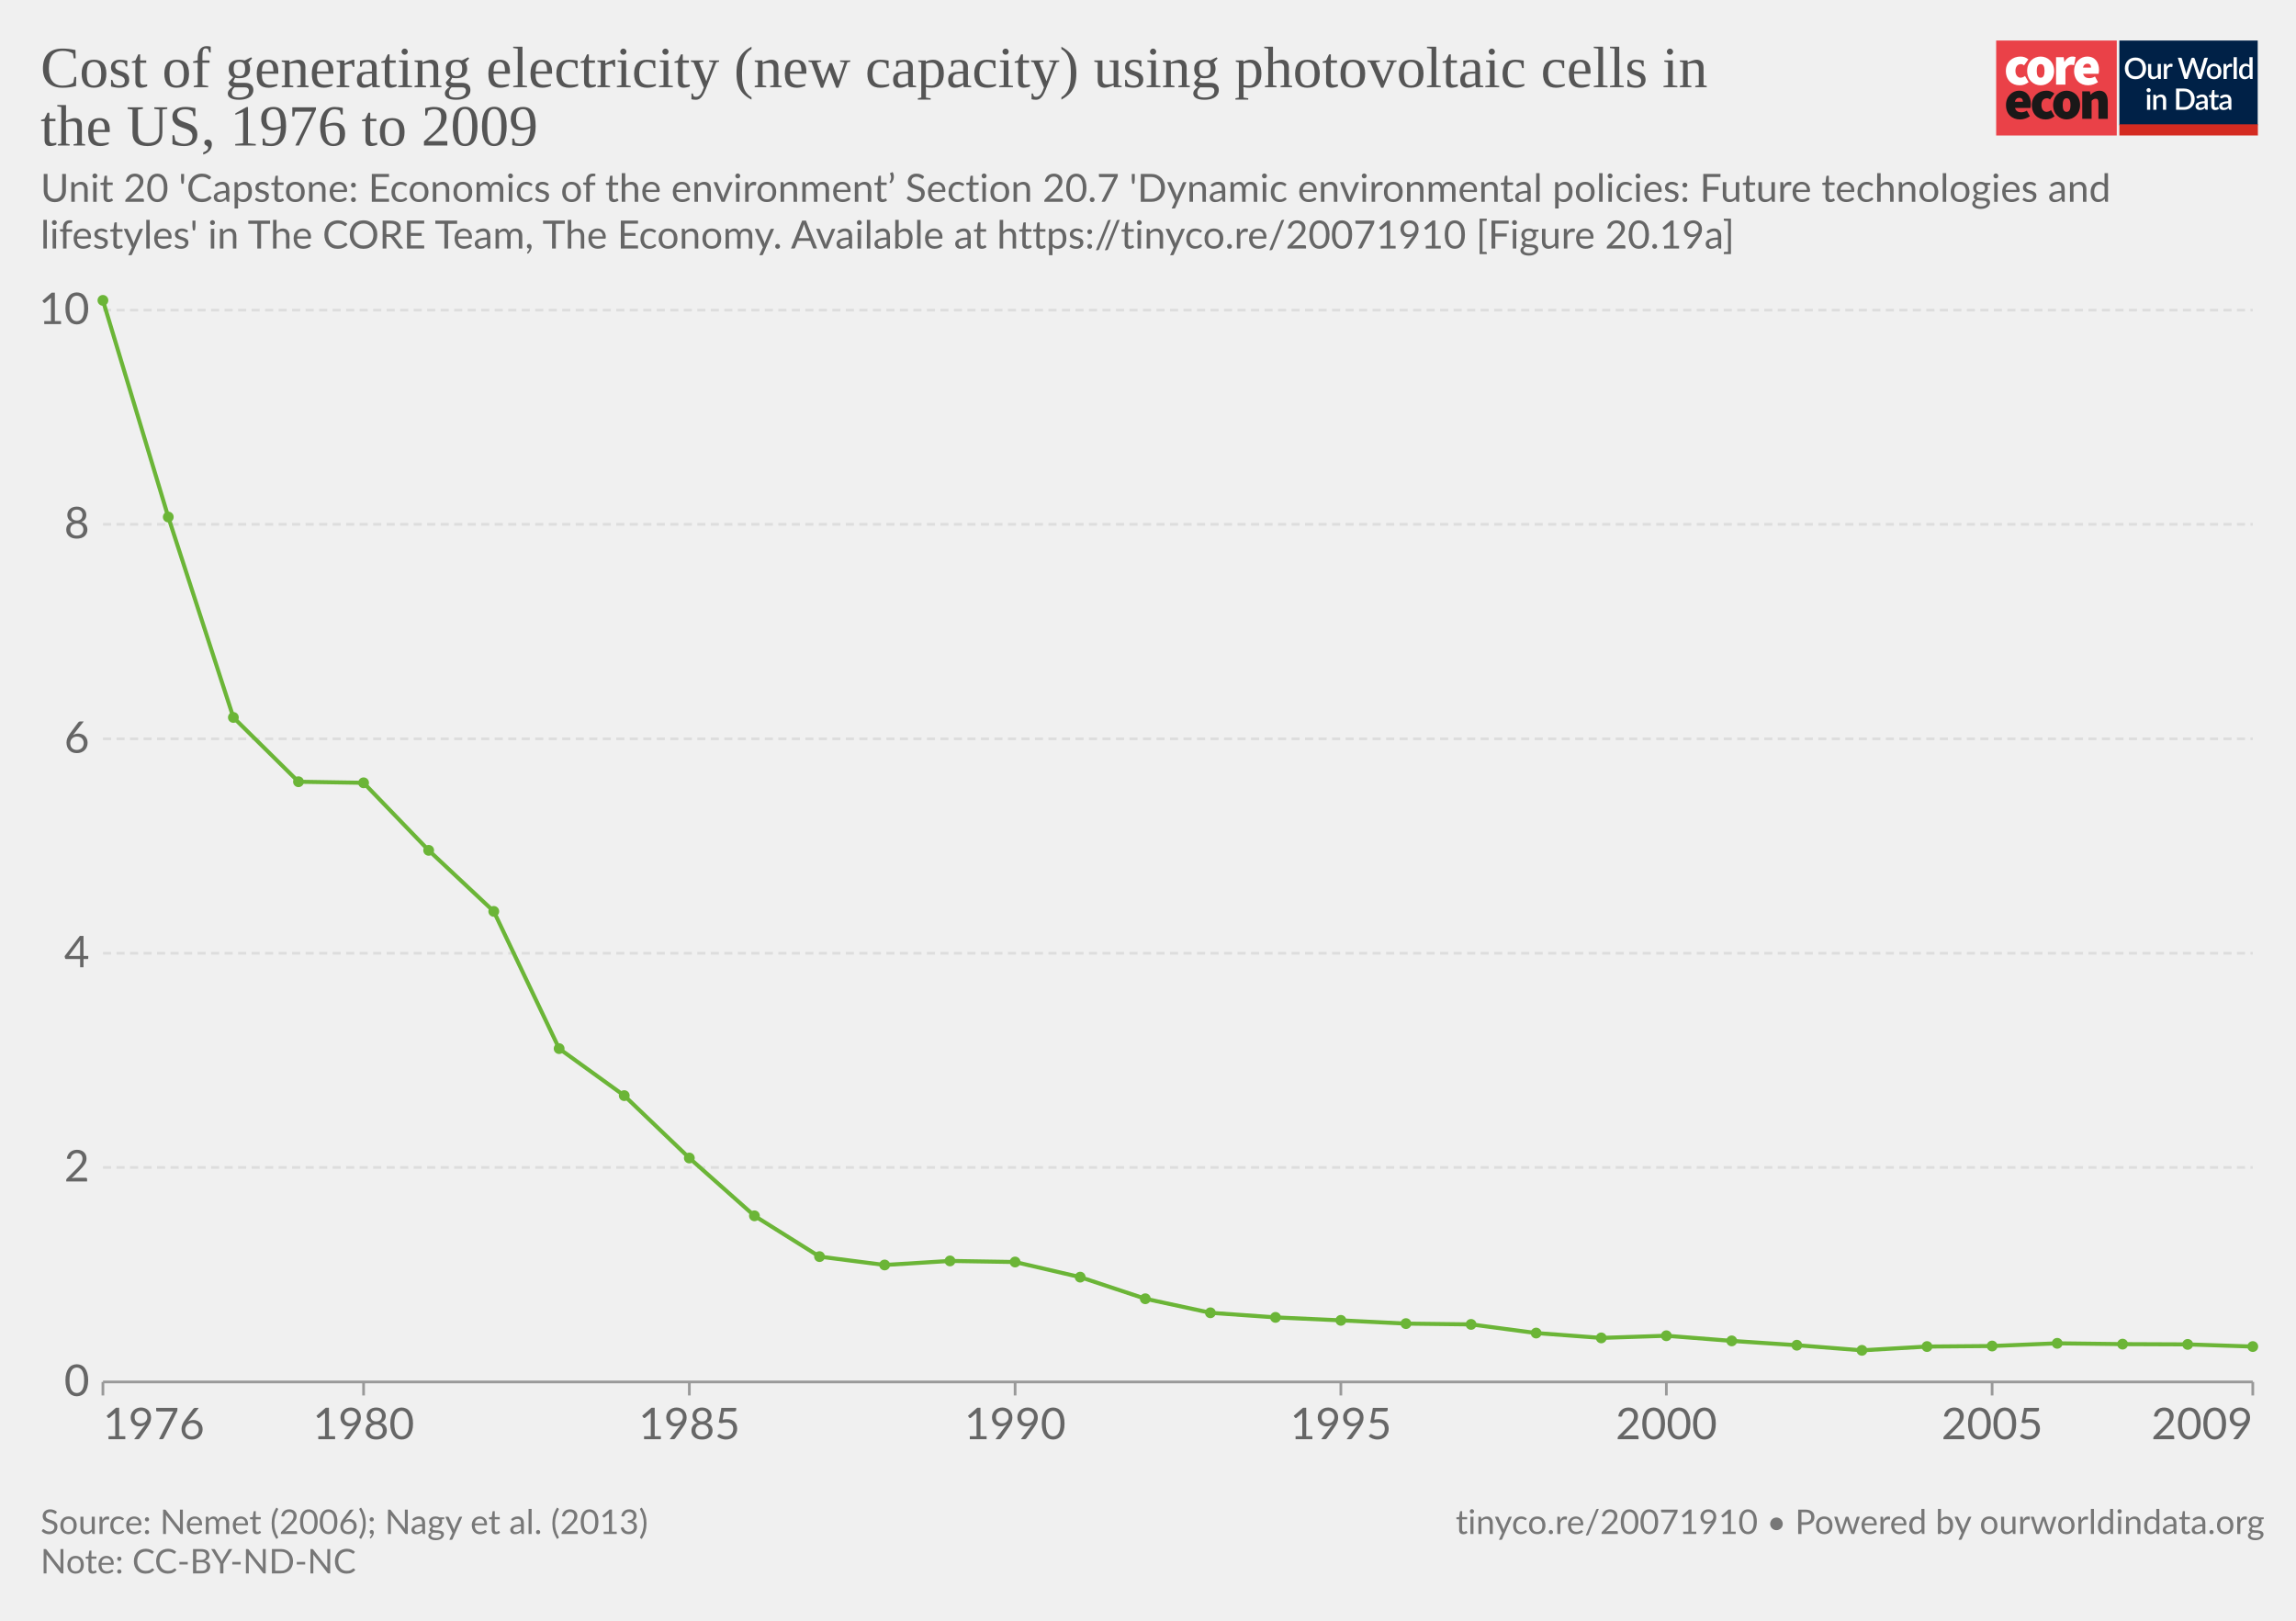
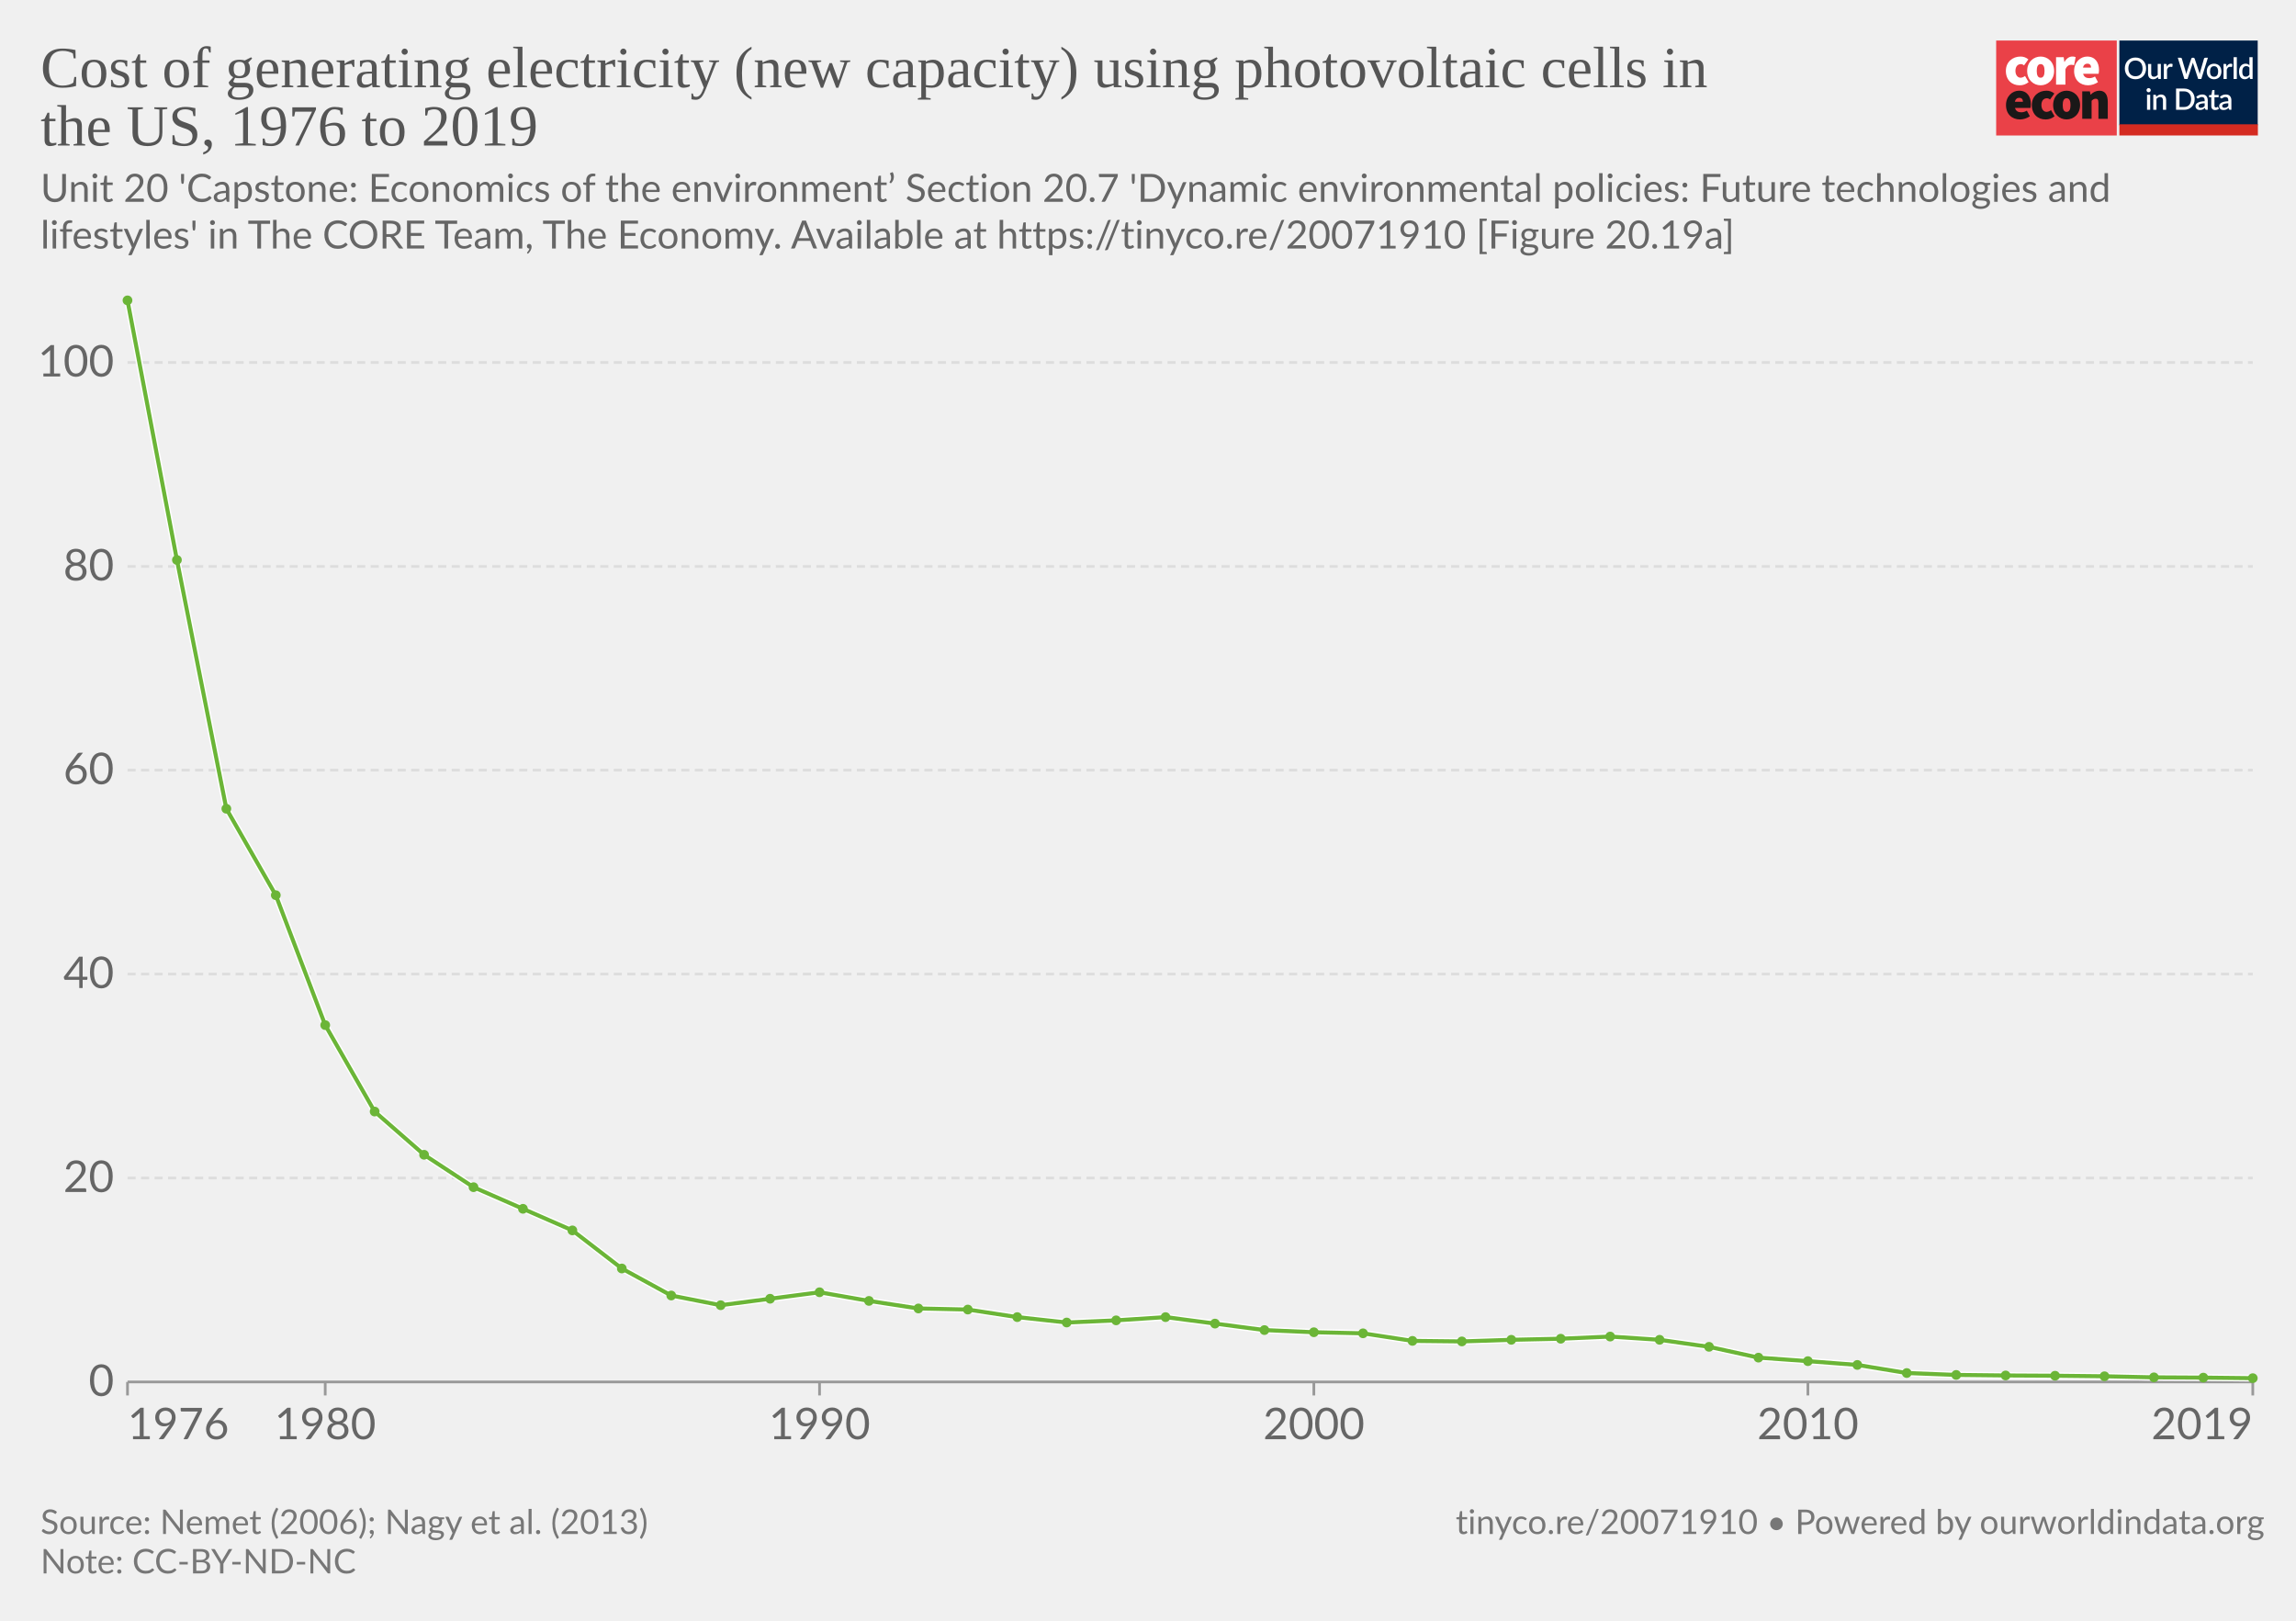
- <svg xmlns="http://www.w3.org/2000/svg" version="1.1" style="background-color:#fff;-webkit-font-smoothing:antialiased" width="850" height="600" viewBox="0 0 850 600" font-family="Lato,'Helvetica Neue',Helvetica,Arial,sans-serif" font-size="18" text-rendering="geometricPrecision">
+ <svg xmlns="http://www.w3.org/2000/svg" version="1.1" style="font-family:Lato,'Helvetica Neue',Helvetica,Arial,sans-serif;font-size:18px;background-color:#fff;text-rendering:geometricPrecision;-webkit-font-smoothing:antialiased" width="850" height="600" viewBox="0 0 850 600">
  <g class="HeaderView">
    <g transform="matrix(.95 0 0 .95 739 15)">
      <svg className="coreLogo" width="102" height="37" viewBox="0 0 102 37" fill="none">
        <path d="M47 0H0v37h47V0z" fill="#EA4148" />
-         <path d="M3.78 11.85c0-3.55 2.67-5.6 5.68-5.6a4.63 4.63 0 013.09 1.1l-1.7 2.36c-.31-.32-.74-.5-1.18-.52-1.36 0-2.16 1.03-2.16 2.66 0 1.62.89 2.65 2.03 2.65a2.93 2.93 0 001.7-.69l1.4 2.4a5.29 5.29 0 01-3.52 1.24c-3 0-5.34-2.05-5.34-5.6z" fill="#fff" />
-         <path d="M18.85 11.85c0-1.63-.42-2.66-1.52-2.66s-1.52 1.03-1.52 2.66c0 1.62.42 2.65 1.52 2.65s1.52-1.03 1.52-2.65zm-6.77 0c0-3.55 2.54-5.6 5.25-5.6 2.7 0 5.25 2.05 5.25 5.6s-2.54 5.6-5.25 5.6-5.25-2.05-5.25-5.6M23.34 6.5h2.97l.25 1.84h.09c.78-1.46 1.97-2.1 3-2.1.45-.02.9.05 1.32.22l-.6 3.16c-.38-.1-.78-.16-1.18-.17-.76 0-1.7.47-2.2 1.8v5.94h-3.65V6.5zm13.64 4.06c0-.81-.34-1.54-1.44-1.54-.8 0-1.49.47-1.7 1.54h3.14zm-6.6 1.29c0-3.47 2.49-5.6 5.07-5.6 3.13 0 4.62 2.3 4.62 5.17 0 .52-.05 1.03-.15 1.54h-6.04c.34 1.28 1.27 1.71 2.46 1.71a4.3 4.3 0 002.16-.64l1.18 2.18a7.08 7.08 0 01-3.85 1.24c-3.09 0-5.46-2.05-5.46-5.6" fill="#fff" />
-         <path d="M10.43 23.87c0-.81-.34-1.54-1.44-1.54-.8 0-1.48.47-1.69 1.54h3.13zm-6.6 1.28c0-3.46 2.5-5.6 5.08-5.6 3.13 0 4.61 2.3 4.61 5.18 0 .51-.05 1.03-.15 1.54H7.34c.34 1.28 1.27 1.7 2.46 1.7.76-.01 1.5-.23 2.16-.63l1.18 2.18a7.08 7.08 0 01-3.85 1.24c-3.1 0-5.46-2.06-5.46-5.6m10.07-.01c0-3.55 2.67-5.6 5.68-5.6a4.63 4.63 0 013.09 1.11l-1.7 2.35c-.32-.31-.74-.5-1.18-.51-1.36 0-2.16 1.03-2.16 2.65 0 1.63.89 2.66 2.03 2.66a2.93 2.93 0 001.7-.69l1.39 2.4a5.29 5.29 0 01-3.51 1.24c-3 0-5.34-2.06-5.34-5.6" fill="#1A1818" />
-         <path d="M28.97 25.15c0-1.62-.42-2.65-1.52-2.65s-1.52 1.03-1.52 2.65c0 1.63.42 2.66 1.52 2.66s1.52-1.03 1.52-2.66zm-6.77 0c0-3.55 2.54-5.6 5.25-5.6 2.7 0 5.25 2.05 5.25 5.6s-2.54 5.6-5.25 5.6-5.25-2.04-5.25-5.6m11.34-5.35h2.97l.25 1.29h.09a4.76 4.76 0 013.34-1.54c2.33 0 3.3 1.71 3.3 4.36v6.6h-3.64v-6.13c0-1.37-.34-1.7-1.06-1.7-.67 0-1.05.3-1.6.8v7.02h-3.65V19.8z" fill="#1A1818" />
+         <path d="M3.78 11.85c0-3.55 2.67-5.6 5.68-5.6a4.63 4.63 0 0 1 3.09 1.1l-1.7 2.36c-.31-.32-.74-.5-1.18-.52-1.36 0-2.16 1.03-2.16 2.66 0 1.62.89 2.65 2.03 2.65a2.93 2.93 0 0 0 1.7-.69l1.4 2.4a5.29 5.29 0 0 1-3.52 1.24c-3 0-5.34-2.05-5.34-5.6z" fill="#fff" />
+         <path d="M18.85 11.85c0-1.63-.42-2.66-1.52-2.66s-1.52 1.03-1.52 2.66c0 1.62.42 2.65 1.52 2.65s1.52-1.03 1.52-2.65zm-6.77 0c0-3.55 2.54-5.6 5.25-5.6 2.7 0 5.25 2.05 5.25 5.6s-2.54 5.6-5.25 5.6-5.25-2.05-5.25-5.6M23.34 6.5h2.97l.25 1.84h.09c.78-1.46 1.97-2.1 3-2.1.45-.02.9.05 1.32.22l-.6 3.16c-.38-.1-.78-.16-1.18-.17-.76 0-1.7.47-2.2 1.8v5.94h-3.65V6.5zm13.64 4.06c0-.81-.34-1.54-1.44-1.54-.8 0-1.49.47-1.7 1.54h3.14zm-6.6 1.29c0-3.47 2.49-5.6 5.07-5.6 3.13 0 4.62 2.3 4.62 5.17 0 .52-.05 1.03-.15 1.54h-6.04c.34 1.28 1.27 1.71 2.46 1.71a4.3 4.3 0 0 0 2.16-.64l1.18 2.18a7.08 7.08 0 0 1-3.85 1.24c-3.09 0-5.46-2.05-5.46-5.6" fill="#fff" />
+         <path d="M10.43 23.87c0-.81-.34-1.54-1.44-1.54-.8 0-1.48.47-1.69 1.54h3.13zm-6.6 1.28c0-3.46 2.5-5.6 5.08-5.6 3.13 0 4.61 2.3 4.61 5.18 0 .51-.05 1.03-.15 1.54H7.34c.34 1.28 1.27 1.7 2.46 1.7.76-.01 1.5-.23 2.16-.63l1.18 2.18a7.08 7.08 0 0 1-3.85 1.24c-3.1 0-5.46-2.06-5.46-5.6m10.07-.01c0-3.55 2.67-5.6 5.68-5.6a4.63 4.63 0 0 1 3.09 1.11l-1.7 2.35c-.32-.31-.74-.5-1.18-.51-1.36 0-2.16 1.03-2.16 2.65 0 1.63.89 2.66 2.03 2.66a2.93 2.93 0 0 0 1.7-.69l1.39 2.4a5.29 5.29 0 0 1-3.51 1.24c-3 0-5.34-2.06-5.34-5.6" fill="#1A1818" />
+         <path d="M28.97 25.15c0-1.62-.42-2.65-1.52-2.65s-1.52 1.03-1.52 2.65c0 1.63.42 2.66 1.52 2.66s1.52-1.03 1.52-2.66zm-6.77 0c0-3.55 2.54-5.6 5.25-5.6 2.7 0 5.25 2.05 5.25 5.6s-2.54 5.6-5.25 5.6-5.25-2.04-5.25-5.6m11.34-5.35h2.97l.25 1.29h.09a4.76 4.76 0 0 1 3.34-1.54c2.33 0 3.3 1.71 3.3 4.36v6.6h-3.64v-6.13c0-1.37-.34-1.7-1.06-1.7-.67 0-1.05.3-1.6.8v7.02h-3.65V19.8z" fill="#1A1818" />
        <path fill="#fff" d="M48 0h54v37H48z" />
        <path d="M48 0h53.93v33H48V0z" fill="#002147" />
-         <path d="M58.42 10.86c0 .61-.1 1.18-.3 1.7a3.83 3.83 0 01-2.15 2.21c-.5.21-1.07.32-1.7.32-.6 0-1.17-.1-1.68-.32a3.9 3.9 0 01-2.15-2.21c-.2-.52-.3-1.09-.3-1.7 0-.61.1-1.18.3-1.7a3.93 3.93 0 012.15-2.22 4.38 4.38 0 011.69-.31c.62 0 1.18.1 1.69.31a3.79 3.79 0 012.15 2.22c.2.52.3 1.09.3 1.7zm-1.38 0c0-.48-.06-.9-.2-1.28A2.38 2.38 0 0055.43 8a2.97 2.97 0 00-1.14-.21c-.42 0-.8.07-1.15.21-.34.14-.63.35-.87.61a2.8 2.8 0 00-.56.97c-.13.38-.2.8-.2 1.28s.07.9.2 1.29a2.46 2.46 0 001.43 1.57c.35.14.73.2 1.15.2.42 0 .8-.06 1.15-.2a2.4 2.4 0 001.42-1.57c.13-.38.2-.81.2-1.29zm7.14-1.72V15h-.74c-.17 0-.27-.08-.32-.24l-.1-.54a3.42 3.42 0 01-.81.63 2.3 2.3 0 01-1.06.24c-.32 0-.6-.05-.85-.16a1.72 1.72 0 01-1-1.15 3.1 3.1 0 01-.12-.91V9.14h1.24v3.73c0 .4.09.7.27.92.18.22.46.32.83.32.27 0 .53-.06.76-.18.24-.13.46-.3.67-.52V9.13h1.23zm2.33 1.08c.18-.37.4-.66.66-.87.27-.22.58-.32.94-.32a1.34 1.34 0 01.66.17l-.09.93a.26.26 0 01-.07.14.2.2 0 01-.13.03c-.06 0-.14 0-.25-.03a1.62 1.62 0 00-.8.04c-.13.05-.25.13-.35.22-.1.1-.2.21-.28.35-.08.14-.15.3-.22.47V15h-1.24V9.13h.72c.13 0 .22.03.27.08.05.05.08.13.1.25l.08.76zm16-3.5L79.94 15h-1.21l-1.95-5.95a4.7 4.7 0 01-.12-.46 3.32 3.32 0 01-.13.46L74.57 15h-1.22l-2.57-8.28h1.13c.11 0 .2.03.28.09.08.05.14.12.16.22l1.56 5.3a6.11 6.11 0 01.16.8 10 10 0 01.2-.8l1.78-5.3a.48.48 0 01.16-.21.4.4 0 01.28-.1h.4c.11 0 .21.03.28.1.08.05.13.12.17.21l1.77 5.3.1.37.1.4a59.35 59.35 0 00.16-.76L81 7.03a.4.4 0 01.16-.22.49.49 0 01.3-.09h1.04zm2.41 2.32c.44 0 .83.07 1.18.22a2.49 2.49 0 011.47 1.55c.13.37.2.79.2 1.25 0 .47-.07.88-.2 1.26-.14.37-.33.69-.58.95a2.87 2.87 0 01-2.07.82c-.43 0-.83-.07-1.18-.22a2.55 2.55 0 01-1.47-1.55c-.14-.38-.2-.8-.2-1.26 0-.46.06-.88.2-1.25a2.55 2.55 0 011.47-1.55c.35-.15.75-.22 1.18-.22zm0 5.08c.53 0 .92-.18 1.18-.53.26-.36.4-.86.4-1.52s-.14-1.17-.4-1.53c-.26-.36-.65-.54-1.18-.54-.53 0-.93.18-1.2.54-.25.36-.38.87-.38 1.53s.13 1.16.39 1.52c.26.35.66.53 1.2.53zm4.86-3.9c.18-.37.4-.66.67-.87.26-.22.57-.32.93-.32a1.34 1.34 0 01.66.17l-.09.93a.26.26 0 01-.07.14.2.2 0 01-.13.03c-.06 0-.14 0-.25-.03a1.62 1.62 0 00-.8.04 1.29 1.29 0 00-.63.57c-.08.14-.15.3-.22.47V15H88.6V9.13h.72c.13 0 .22.03.27.08.05.05.08.13.1.25l.08.76zm4-3.73V15h-1.25V6.49h1.24zm4.91 4.09a1.45 1.45 0 00-1.24-.6c-.48 0-.86.18-1.13.54-.27.35-.4.87-.4 1.56 0 .37.02.67.08.93.07.25.15.46.27.62.11.16.25.28.42.35.16.08.35.11.56.11.31 0 .58-.07.8-.2.24-.14.45-.33.64-.58v-2.73zm1.24-4.09V15h-.75c-.16 0-.27-.08-.31-.24l-.11-.63c-.25.28-.53.52-.84.7-.31.17-.67.26-1.09.26a1.96 1.96 0 01-1.59-.78 2.73 2.73 0 01-.44-.94 4.86 4.86 0 01.01-2.5c.12-.37.3-.7.51-.96a2.3 2.3 0 011.85-.88c.34 0 .63.05.88.16.24.11.45.26.64.46V6.49h1.24zm-39.9 14.65V27h-1.24v-5.86h1.24zm.2-1.78c0 .12-.02.22-.06.32a.83.83 0 01-1.34.26.8.8 0 01-.24-.58c0-.11.02-.22.06-.32a.89.89 0 01.43-.43.76.76 0 01.64 0 .81.81 0 01.45.43c.04.1.06.2.06.32zm2.16 2.55a3.67 3.67 0 01.83-.63 2.32 2.32 0 011.9-.08c.24.11.45.26.61.46.17.2.3.43.38.7.09.28.13.58.13.9V27H65v-3.73c0-.4-.1-.7-.28-.92-.18-.22-.45-.33-.83-.33-.27 0-.53.06-.77.19-.23.13-.45.3-.66.52V27h-1.23v-5.86h.74c.17 0 .28.07.33.23l.08.54zm14.96.95c0 .61-.1 1.17-.3 1.68a3.78 3.78 0 01-2.15 2.16c-.5.2-1.07.3-1.69.3H70.1v-8.28h3.12c.62 0 1.19.1 1.7.3a3.71 3.71 0 012.14 2.16c.2.5.3 1.07.3 1.68zm-1.37 0c0-.48-.07-.9-.2-1.28a2.6 2.6 0 00-.55-.96 2.35 2.35 0 00-.87-.6 2.97 2.97 0 00-1.15-.21h-1.77v6.1h1.77c.43 0 .81-.07 1.15-.2a2.42 2.42 0 001.42-1.56c.13-.38.2-.81.2-1.29zm5.27 1.58a7.5 7.5 0 00-1.12.1c-.3.06-.55.13-.73.22a.97.97 0 00-.41.3.68.68 0 00-.12.4c0 .13.02.25.06.35.05.1.1.18.18.24.08.06.18.1.28.14a1.78 1.78 0 001.18-.14c.23-.12.46-.3.68-.53v-1.08zm-3.28-2.49a3.36 3.36 0 012.37-.92c.34 0 .63.05.9.16a1.83 1.83 0 011.06 1.18c.1.27.15.57.15.9V27h-.55a.56.56 0 01-.27-.05.42.42 0 01-.16-.23l-.12-.47-.44.36c-.15.1-.3.2-.46.26a2.77 2.77 0 01-1.75.12c-.2-.06-.38-.16-.53-.29a1.46 1.46 0 01-.48-1.18c0-.23.06-.45.18-.66.12-.22.32-.41.6-.58a4 4 0 011.1-.43 8.03 8.03 0 011.68-.19v-.39c0-.42-.1-.73-.27-.94-.18-.2-.45-.3-.8-.3-.23-.01-.43.02-.6.08a6.05 6.05 0 00-.74.39.54.54 0 01-.28.08.38.38 0 01-.22-.06.6.6 0 01-.15-.17l-.22-.4zm7.38 5.14c-.48 0-.86-.13-1.12-.4-.26-.28-.4-.67-.4-1.17v-3.41h-.64a.27.27 0 01-.18-.07c-.05-.04-.07-.11-.07-.2v-.5l.95-.14.27-1.7a.31.31 0 01.1-.15c.04-.04.1-.06.18-.06h.63v1.93h1.63v.89h-1.63v3.33c0 .2.05.37.16.48.1.11.24.17.41.17a.79.79 0 00.43-.12 4 4 0 00.12-.08.2.2 0 01.11-.04c.07 0 .13.04.17.11l.37.6c-.2.18-.42.3-.68.4a2.5 2.5 0 01-.8.13zm5.11-2.65a7.5 7.5 0 00-1.11.1 3 3 0 00-.74.22.97.97 0 00-.4.3.68.68 0 00-.13.4c0 .13.02.25.06.35.05.1.11.18.19.24s.17.1.28.14a1.78 1.78 0 001.18-.14c.23-.12.45-.3.67-.53v-1.08zm-3.28-2.49a3.36 3.36 0 012.37-.92c.34 0 .64.05.9.16.27.11.49.26.66.46.18.2.32.44.41.72.1.27.14.57.14.9V27h-.55a.56.56 0 01-.27-.05c-.06-.04-.11-.11-.15-.23l-.12-.47-.45.36c-.14.1-.3.2-.45.26a2.77 2.77 0 01-1.75.12c-.2-.06-.38-.16-.53-.29a1.46 1.46 0 01-.49-1.18c0-.23.06-.45.18-.66.12-.22.32-.41.6-.58.28-.17.65-.31 1.1-.43a8.03 8.03 0 011.68-.19v-.39c0-.42-.09-.73-.27-.94-.18-.2-.44-.3-.8-.3a1.5 1.5 0 00-.59.08 6.09 6.09 0 00-.74.39.54.54 0 01-.29.08.38.38 0 01-.22-.06.6.6 0 01-.14-.17l-.23-.4z" fill="#fff" />
+         <path d="M58.42 10.86c0 .61-.1 1.18-.3 1.7a3.83 3.83 0 0 1-2.15 2.21c-.5.21-1.07.32-1.7.32-.6 0-1.17-.1-1.68-.32a3.9 3.9 0 0 1-2.15-2.21c-.2-.52-.3-1.09-.3-1.7 0-.61.1-1.18.3-1.7a3.93 3.93 0 0 1 2.15-2.22 4.38 4.38 0 0 1 1.69-.31c.62 0 1.18.1 1.69.31a3.79 3.79 0 0 1 2.15 2.22c.2.52.3 1.09.3 1.7zm-1.38 0c0-.48-.06-.9-.2-1.28A2.38 2.38 0 0 0 55.43 8a2.97 2.97 0 0 0-1.14-.21c-.42 0-.8.07-1.15.21-.34.14-.63.35-.87.61a2.8 2.8 0 0 0-.56.97c-.13.38-.2.8-.2 1.28s.07.9.2 1.29a2.46 2.46 0 0 0 1.43 1.57c.35.14.73.2 1.15.2.42 0 .8-.06 1.15-.2a2.4 2.4 0 0 0 1.42-1.57c.13-.38.2-.81.2-1.29zm7.14-1.72V15h-.74c-.17 0-.27-.08-.32-.24l-.1-.54a3.42 3.42 0 0 1-.81.63 2.3 2.3 0 0 1-1.06.24c-.32 0-.6-.05-.85-.16a1.72 1.72 0 0 1-1-1.15 3.1 3.1 0 0 1-.12-.91V9.14h1.24v3.73c0 .4.09.7.27.92.18.22.46.32.83.32.27 0 .53-.06.76-.18.24-.13.46-.3.67-.52V9.13h1.23zm2.33 1.08c.18-.37.4-.66.66-.87.27-.22.58-.32.94-.32a1.34 1.34 0 0 1 .66.17l-.09.93a.26.26 0 0 1-.07.14.2.2 0 0 1-.13.03c-.06 0-.14 0-.25-.03a1.62 1.62 0 0 0-.8.04c-.13.05-.25.13-.35.22-.1.1-.2.21-.28.35-.08.14-.15.3-.22.47V15h-1.24V9.13h.72c.13 0 .22.03.27.08.05.05.08.13.1.25l.08.76zm16-3.5L79.94 15h-1.21l-1.95-5.95a4.7 4.7 0 0 1-.12-.46 3.32 3.32 0 0 1-.13.46L74.57 15h-1.22l-2.57-8.28h1.13c.11 0 .2.03.28.09.08.05.14.12.16.22l1.56 5.3a6.11 6.11 0 0 1 .16.8 10 10 0 0 1 .2-.8l1.78-5.3a.48.48 0 0 1 .16-.21.4.4 0 0 1 .28-.1h.4c.11 0 .21.03.28.1.08.05.13.12.17.21l1.77 5.3.1.37.1.4a59.35 59.35 0 0 0 .16-.76L81 7.03a.4.4 0 0 1 .16-.22.49.49 0 0 1 .3-.09h1.04zm2.41 2.32c.44 0 .83.07 1.18.22a2.49 2.49 0 0 1 1.47 1.55c.13.37.2.79.2 1.25 0 .47-.07.88-.2 1.26-.14.37-.33.69-.58.95a2.87 2.87 0 0 1-2.07.82c-.43 0-.83-.07-1.18-.22a2.55 2.55 0 0 1-1.47-1.55c-.14-.38-.2-.8-.2-1.26 0-.46.06-.88.2-1.25a2.55 2.55 0 0 1 1.47-1.55c.35-.15.75-.22 1.18-.22zm0 5.08c.53 0 .92-.18 1.18-.53.26-.36.4-.86.4-1.52s-.14-1.17-.4-1.53c-.26-.36-.65-.54-1.18-.54-.53 0-.93.18-1.2.54-.25.36-.38.87-.38 1.53s.13 1.16.39 1.52c.26.35.66.53 1.2.53zm4.86-3.9c.18-.37.4-.66.67-.87.26-.22.57-.32.93-.32a1.34 1.34 0 0 1 .66.17l-.09.93a.26.26 0 0 1-.07.14.2.2 0 0 1-.13.03c-.06 0-.14 0-.25-.03a1.62 1.62 0 0 0-.8.04 1.29 1.29 0 0 0-.63.57c-.08.14-.15.3-.22.47V15H88.6V9.13h.72c.13 0 .22.03.27.08.05.05.08.13.1.25l.08.76zm4-3.73V15h-1.25V6.49h1.24zm4.91 4.09a1.45 1.45 0 0 0-1.24-.6c-.48 0-.86.18-1.13.54-.27.35-.4.87-.4 1.56 0 .37.02.67.08.93.07.25.15.46.27.62.11.16.25.28.42.35.16.08.35.11.56.11.31 0 .58-.07.8-.2.24-.14.45-.33.64-.58v-2.73zm1.24-4.09V15h-.75c-.16 0-.27-.08-.31-.24l-.11-.63c-.25.28-.53.52-.84.7-.31.17-.67.26-1.09.26a1.96 1.96 0 0 1-1.59-.78 2.73 2.73 0 0 1-.44-.94 4.86 4.86 0 0 1 .01-2.5c.12-.37.3-.7.51-.96a2.3 2.3 0 0 1 1.85-.88c.34 0 .63.05.88.16.24.11.45.26.64.46V6.49h1.24zm-39.9 14.65V27h-1.24v-5.86h1.24zm.2-1.78c0 .12-.02.22-.06.32a.83.83 0 0 1-1.34.26.8.8 0 0 1-.24-.58c0-.11.02-.22.06-.32a.89.89 0 0 1 .43-.43.76.76 0 0 1 .64 0 .81.81 0 0 1 .45.43c.04.1.06.2.06.32zm2.16 2.55a3.67 3.67 0 0 1 .83-.63 2.32 2.32 0 0 1 1.9-.08c.24.11.45.26.61.46.17.2.3.43.38.7.09.28.13.58.13.9V27H65v-3.73c0-.4-.1-.7-.28-.92-.18-.22-.45-.33-.83-.33-.27 0-.53.06-.77.19-.23.13-.45.3-.66.52V27h-1.23v-5.86h.74c.17 0 .28.07.33.23l.08.54zm14.96.95c0 .61-.1 1.17-.3 1.68a3.78 3.78 0 0 1-2.15 2.16c-.5.2-1.07.3-1.69.3H70.1v-8.28h3.12c.62 0 1.19.1 1.7.3a3.71 3.71 0 0 1 2.14 2.16c.2.5.3 1.07.3 1.68zm-1.37 0c0-.48-.07-.9-.2-1.28a2.6 2.6 0 0 0-.55-.96 2.35 2.35 0 0 0-.87-.6 2.97 2.97 0 0 0-1.15-.21h-1.77v6.1h1.77c.43 0 .81-.07 1.15-.2a2.42 2.42 0 0 0 1.42-1.56c.13-.38.2-.81.2-1.29zm5.27 1.58a7.5 7.5 0 0 0-1.12.1c-.3.06-.55.13-.73.22a.97.97 0 0 0-.41.3.68.68 0 0 0-.12.4c0 .13.02.25.06.35.05.1.1.18.18.24.08.06.18.1.28.14a1.78 1.78 0 0 0 1.18-.14c.23-.12.46-.3.68-.53v-1.08zm-3.28-2.49a3.36 3.36 0 0 1 2.37-.92c.34 0 .63.05.9.16a1.83 1.83 0 0 1 1.06 1.18c.1.27.15.57.15.9V27h-.55a.56.56 0 0 1-.27-.05.42.42 0 0 1-.16-.23l-.12-.47-.44.36c-.15.1-.3.2-.46.26a2.77 2.77 0 0 1-1.75.12c-.2-.06-.38-.16-.53-.29a1.46 1.46 0 0 1-.48-1.18c0-.23.06-.45.18-.66.12-.22.32-.41.6-.58a4 4 0 0 1 1.1-.43 8.03 8.03 0 0 1 1.68-.19v-.39c0-.42-.1-.73-.27-.94-.18-.2-.45-.3-.8-.3-.23-.01-.43.02-.6.08a6.05 6.05 0 0 0-.74.39.54.54 0 0 1-.28.08.38.38 0 0 1-.22-.06.6.6 0 0 1-.15-.17l-.22-.4zm7.38 5.14c-.48 0-.86-.13-1.12-.4-.26-.28-.4-.67-.4-1.17v-3.41h-.64a.27.27 0 0 1-.18-.07c-.05-.04-.07-.11-.07-.2v-.5l.95-.14.27-1.7a.31.31 0 0 1 .1-.15c.04-.04.1-.06.18-.06h.63v1.93h1.63v.89h-1.63v3.33c0 .2.05.37.16.48.1.11.24.17.41.17a.79.79 0 0 0 .43-.12 4 4 0 0 0 .12-.08.2.2 0 0 1 .11-.04c.07 0 .13.04.17.11l.37.6c-.2.18-.42.3-.68.4a2.5 2.5 0 0 1-.8.13zm5.11-2.65a7.5 7.5 0 0 0-1.11.1 3 3 0 0 0-.74.22.97.97 0 0 0-.4.3.68.68 0 0 0-.13.4c0 .13.02.25.06.35.05.1.11.18.19.24s.17.1.28.14a1.78 1.78 0 0 0 1.18-.14c.23-.12.45-.3.67-.53v-1.08zm-3.28-2.49a3.36 3.36 0 0 1 2.37-.92c.34 0 .64.05.9.16.27.11.49.26.66.46.18.2.32.44.41.72.1.27.14.57.14.9V27h-.55a.56.56 0 0 1-.27-.05c-.06-.04-.11-.11-.15-.23l-.12-.47-.45.36c-.14.1-.3.2-.45.26a2.77 2.77 0 0 1-1.75.12c-.2-.06-.38-.16-.53-.29a1.46 1.46 0 0 1-.49-1.18c0-.23.06-.45.18-.66.12-.22.32-.41.6-.58.28-.17.65-.31 1.1-.43a8.03 8.03 0 0 1 1.68-.19v-.39c0-.42-.09-.73-.27-.94-.18-.2-.44-.3-.8-.3a1.5 1.5 0 0 0-.59.08 6.09 6.09 0 0 0-.74.39.54.54 0 0 1-.29.08.38.38 0 0 1-.22-.06.6.6 0 0 1-.14-.17l-.23-.4z" fill="#fff" />
        <path fill="#D42B21" d="M48 32.65h54V37H48z" />
      </svg>
    </g>
-     <a href="https://ourworldindata.org/grapher/cost-of-generating-electricity-new-capacity-using-photovoltaic-cells-in-the-us-19762009" target="_blank" rel="noopener" font-family="&quot;Playfair Display&quot;,Georgia,&quot;Times New Roman&quot;,serif">
+     <a href="https://ourworldindata.org/grapher/cost-of-generating-electricity-new-capacity-using-photovoltaic-cells-in-the-us-19762009" style="font-family:&quot;Playfair Display&quot;,Georgia,&quot;Times New Roman&quot;,serif" target="_blank" rel="noopener">
      <text font-size="21.6" x="15" y="32.3" fill="#555">
        <tspan x="15" y="32.28">Cost of generating electricity (new capacity) using photovoltaic cells in</tspan>
-         <tspan x="15" y="53.88">the US, 1976 to 2009</tspan>
+         <tspan x="15" y="53.88">the US, 1976 to 2019</tspan>
      </text>
    </a>
    <text font-size="14.4" x="15" y="74.7" fill="#666">
      <tspan x="15" y="74.72">Unit 20 'Capstone: Economics of the environment’ Section 20.7 'Dynamic environmental policies: Future technologies and</tspan>
      <tspan x="15" y="92">lifestyles' in The CORE Team, The Economy. Available at https://tinyco.re/20071910 [Figure 20.19a]</tspan>
    </text>
  </g>
  <g class="LineChart">
    <defs>
      <clipPath id="a">
-         <path d="M28.14 101.2h840v441.6h-840z" />
+         <path d="M37.22 101.2h840v441.6h-840z" />
      </clipPath>
    </defs>
    <g class="DualAxisView">
      <g class="HorizontalAxis">
-         <path stroke="#999" d="M38.1 511.6v5M834 511.6v5M134.6 511.6v5M255.2 511.6v5M375.8 511.6v5M496.4 511.6v5M616.9 511.6v5M737.5 511.6v5" />
-         <text x="38.14" y="532.8" fill="#666" text-anchor="start" font-size="16.2">1976</text>
-         <text x="834" y="532.8" fill="#666" text-anchor="end" font-size="16.2">2009</text>
-         <text x="134.6" y="532.8" fill="#666" text-anchor="middle" font-size="16.2">1980</text>
-         <text x="255.2" y="532.8" fill="#666" text-anchor="middle" font-size="16.2">1985</text>
-         <text x="375.8" y="532.8" fill="#666" text-anchor="middle" font-size="16.2">1990</text>
-         <text x="496.4" y="532.8" fill="#666" text-anchor="middle" font-size="16.2">1995</text>
-         <text x="616.9" y="532.8" fill="#666" text-anchor="middle" font-size="16.2">2000</text>
-         <text x="737.5" y="532.8" fill="#666" text-anchor="middle" font-size="16.2">2005</text>
+         <path stroke="#999" d="M47.2 511.6v5M834 511.6v5M120.4 511.6v5M303.4 511.6v5M486.4 511.6v5M669.3 511.6v5" />
+         <text x="47.22" y="532.8" fill="#666" text-anchor="start" font-size="16.2">1976</text>
+         <text x="834" y="532.8" fill="#666" text-anchor="end" font-size="16.2">2019</text>
+         <text x="120.4" y="532.8" fill="#666" text-anchor="middle" font-size="16.2">1980</text>
+         <text x="303.4" y="532.8" fill="#666" text-anchor="middle" font-size="16.2">1990</text>
+         <text x="486.4" y="532.8" fill="#666" text-anchor="middle" font-size="16.2">2000</text>
+         <text x="669.3" y="532.8" fill="#666" text-anchor="middle" font-size="16.2">2010</text>
      </g>
      <g class="VerticalAxis" text-anchor="end" fill="#666" font-size="16.2">
-         <text x="33.14" y="511.6" dy=".32em">0</text>
-         <text x="33.14" y="432.2" dy=".32em">2</text>
-         <text x="33.14" y="352.9" dy=".32em">4</text>
-         <text x="33.14" y="273.5" dy=".32em">6</text>
-         <text x="33.14" y="194.1" dy=".32em">8</text>
-         <text x="33.14" y="114.8" dy=".32em">10</text>
+         <text x="42.22" y="511.6" dy=".32em">0</text>
+         <text x="42.22" y="436.1" dy=".32em">20</text>
+         <text x="42.22" y="360.6" dy=".32em">40</text>
+         <text x="42.22" y="285.1" dy=".32em">60</text>
+         <text x="42.22" y="209.7" dy=".32em">80</text>
+         <text x="42.22" y="134.2" dy=".32em">100</text>
      </g>
      <g class="AxisGridLines horizontalLines">
-         <path stroke="#999" d="M38.14 511.6H834" />
-         <path stroke="#ddd" stroke-dasharray="3,2" d="M38.14 432.2H834M38.14 352.9H834M38.14 273.5H834M38.14 194.1H834M38.14 114.8H834" />
+         <path stroke="#999" d="M47.22 511.6H834" />
+         <path stroke="#ddd" stroke-dasharray="3,2" d="M47.22 436.1H834M47.22 360.6H834M47.22 285.1H834M47.22 209.7H834M47.22 134.2H834" />
      </g>
    </g>
    <g clip-path="url(#a)">
      <g class="Lines">
        <g>
-           <path stroke-linecap="round" stroke-linejoin="round" stroke="#ddd" d="M38.1 111.2l24.2 80.2 24.1 74.2 24.1 23.8 24.1.4 24.1 25 24.1 22.6 24.2 50.8 24.1 17.4 24.1 23.1 24.1 21.4 24.1 15.1 24.1 3.1 24.2-1.5 24.1.4 24.1 5.6 24.1 8 24.1 5.2 24.1 1.7 24.2 1.1 24.1 1.2 24.1.3 24.1 3.2 24.1 1.8 24.1-.8 24.2 1.9 24.1 1.6 24.1 1.9 24.1-1.4 24.1-.2 24.1-1 24.2.3 24.1.1 24.1.8" fill="none" stroke-width="1" />
+           <path stroke-linecap="round" stroke-linejoin="round" stroke="#ddd" d="m47.2 111.2 18.3 96.1 18.3 92.1 18.3 32 18.3 48.1 18.3 32 18.3 16 18.3 12 18.3 8 18.3 8 18.3 14.1 18.3 10 18.3 3.6 18.3-2.4 18.3-2.4 18.3 3.2 18.3 2.8 18.3.4 18.3 2.8 18.3 2 18.3-.8 18.3-1.2 18.3 2.4 18.3 2.4 18.3.8 18.2.4 18.3 2.8 18.3.2 18.3-.6 18.3-.4 18.3-.8 18.3 1.2 18.3 2.6 18.3 4 18.3 1.3 18.3 1.4 18.3 3 18.3.7 18.3.2 18.3.1 18.3.2 18.3.4 18.3.1 18.3.2" fill="none" stroke-width="1" />
        </g>
        <g>
-           <path stroke="#6bb537" stroke-linecap="round" stroke-linejoin="round" d="M38.1 111.2l24.2 80.2 24.1 74.2 24.1 23.8 24.1.4 24.1 25 24.1 22.6 24.2 50.8 24.1 17.4 24.1 23.1 24.1 21.4 24.1 15.1 24.1 3.1 24.2-1.5 24.1.4 24.1 5.6 24.1 8 24.1 5.2 24.1 1.7 24.2 1.1 24.1 1.2 24.1.3 24.1 3.2 24.1 1.8 24.1-.8 24.2 1.9 24.1 1.6 24.1 1.9 24.1-1.4 24.1-.2 24.1-1 24.2.3 24.1.1 24.1.8" fill="none" stroke-width="1.5" />
+           <path fill="none" stroke-linecap="butt" stroke-linejoin="round" stroke="#fff" stroke-width="2.5" d="m47.2 111.2 18.3 96.1 18.3 92.1 18.3 32 18.3 48.1 18.3 32 18.3 16 18.3 12 18.3 8 18.3 8 18.3 14.1 18.3 10 18.3 3.6 18.3-2.4 18.3-2.4 18.3 3.2 18.3 2.8 18.3.4 18.3 2.8 18.3 2 18.3-.8 18.3-1.2 18.3 2.4 18.3 2.4 18.3.8 18.2.4 18.3 2.8 18.3.2 18.3-.6 18.3-.4 18.3-.8 18.3 1.2 18.3 2.6 18.3 4 18.3 1.3 18.3 1.4 18.3 3 18.3.7 18.3.2 18.3.1 18.3.2 18.3.4 18.3.1 18.3.2" />
+           <path stroke-linejoin="round" stroke-width="1.5" stroke="#6bb537" fill="none" stroke-linecap="butt" d="m47.2 111.2 18.3 96.1 18.3 92.1 18.3 32 18.3 48.1 18.3 32 18.3 16 18.3 12 18.3 8 18.3 8 18.3 14.1 18.3 10 18.3 3.6 18.3-2.4 18.3-2.4 18.3 3.2 18.3 2.8 18.3.4 18.3 2.8 18.3 2 18.3-.8 18.3-1.2 18.3 2.4 18.3 2.4 18.3.8 18.2.4 18.3 2.8 18.3.2 18.3-.6 18.3-.4 18.3-.8 18.3 1.2 18.3 2.6 18.3 4 18.3 1.3 18.3 1.4 18.3 3 18.3.7 18.3.2 18.3.1 18.3.2 18.3.4 18.3.1 18.3.2" />
          <g fill="#6bb537">
-             <circle cx="38.1" cy="111.2" r="2" />
-             <circle cx="62.3" cy="191.4" r="2" />
-             <circle cx="86.4" cy="265.6" r="2" />
-             <circle cx="110.5" cy="289.4" r="2" />
-             <circle cx="134.6" cy="289.8" r="2" />
-             <circle cx="158.7" cy="314.8" r="2" />
-             <circle cx="182.8" cy="337.4" r="2" />
-             <circle cx="207" cy="388.2" r="2" />
-             <circle cx="231.1" cy="405.6" r="2" />
-             <circle cx="255.2" cy="428.7" r="2" />
-             <circle cx="279.3" cy="450.1" r="2" />
-             <circle cx="303.4" cy="465.2" r="2" />
-             <circle cx="327.5" cy="468.3" r="2" />
-             <circle cx="351.7" cy="466.8" r="2" />
-             <circle cx="375.8" cy="467.2" r="2" />
-             <circle cx="399.9" cy="472.8" r="2" />
-             <circle cx="424" cy="480.8" r="2" />
-             <circle cx="448.1" cy="486" r="2" />
-             <circle cx="472.2" cy="487.7" r="2" />
-             <circle cx="496.4" cy="488.8" r="2" />
-             <circle cx="520.5" cy="490" r="2" />
-             <circle cx="544.6" cy="490.3" r="2" />
-             <circle cx="568.7" cy="493.5" r="2" />
-             <circle cx="592.8" cy="495.3" r="2" />
-             <circle cx="616.9" cy="494.5" r="2" />
-             <circle cx="641.1" cy="496.4" r="2" />
-             <circle cx="665.2" cy="498" r="2" />
-             <circle cx="689.3" cy="499.9" r="2" />
-             <circle cx="713.4" cy="498.5" r="2" />
-             <circle cx="737.5" cy="498.3" r="2" />
-             <circle cx="761.6" cy="497.3" r="2" />
-             <circle cx="785.8" cy="497.6" r="2" />
-             <circle cx="809.9" cy="497.7" r="2" />
-             <circle cx="834" cy="498.5" r="2" />
+             <circle cx="47.2" cy="111.2" r="1.8" />
+             <circle cx="65.5" cy="207.3" r="1.8" />
+             <circle cx="83.8" cy="299.4" r="1.8" />
+             <circle cx="102.1" cy="331.4" r="1.8" />
+             <circle cx="120.4" cy="379.5" r="1.8" />
+             <circle cx="138.7" cy="411.5" r="1.8" />
+             <circle cx="157" cy="427.5" r="1.8" />
+             <circle cx="175.3" cy="439.5" r="1.8" />
+             <circle cx="193.6" cy="447.5" r="1.8" />
+             <circle cx="211.9" cy="455.5" r="1.8" />
+             <circle cx="230.2" cy="469.6" r="1.8" />
+             <circle cx="248.5" cy="479.6" r="1.8" />
+             <circle cx="266.8" cy="483.2" r="1.8" />
+             <circle cx="285.1" cy="480.8" r="1.8" />
+             <circle cx="303.4" cy="478.4" r="1.8" />
+             <circle cx="321.7" cy="481.6" r="1.8" />
+             <circle cx="340" cy="484.4" r="1.8" />
+             <circle cx="358.3" cy="484.8" r="1.8" />
+             <circle cx="376.6" cy="487.6" r="1.8" />
+             <circle cx="394.9" cy="489.6" r="1.8" />
+             <circle cx="413.2" cy="488.8" r="1.8" />
+             <circle cx="431.5" cy="487.6" r="1.8" />
+             <circle cx="449.8" cy="490" r="1.8" />
+             <circle cx="468.1" cy="492.4" r="1.8" />
+             <circle cx="486.4" cy="493.2" r="1.8" />
+             <circle cx="504.6" cy="493.6" r="1.8" />
+             <circle cx="522.9" cy="496.4" r="1.8" />
+             <circle cx="541.2" cy="496.6" r="1.8" />
+             <circle cx="559.5" cy="496" r="1.8" />
+             <circle cx="577.8" cy="495.6" r="1.8" />
+             <circle cx="596.1" cy="494.8" r="1.8" />
+             <circle cx="614.4" cy="496" r="1.8" />
+             <circle cx="632.7" cy="498.6" r="1.8" />
+             <circle cx="651" cy="502.6" r="1.8" />
+             <circle cx="669.3" cy="503.9" r="1.8" />
+             <circle cx="687.6" cy="505.3" r="1.8" />
+             <circle cx="705.9" cy="508.3" r="1.8" />
+             <circle cx="724.2" cy="509" r="1.8" />
+             <circle cx="742.5" cy="509.2" r="1.8" />
+             <circle cx="760.8" cy="509.3" r="1.8" />
+             <circle cx="779.1" cy="509.5" r="1.8" />
+             <circle cx="797.4" cy="509.9" r="1.8" />
+             <circle cx="815.7" cy="510" r="1.8" />
+             <circle cx="834" cy="510.2" r="1.8" />
          </g>
        </g>
      </g>
    </g>
  </g>
-   <g class="SourcesFooter" fill="#777">
-     <g fill="#777">
+   <g class="SourcesFooter" style="fill:#777">
+     <g style="fill:#777">
      <text font-size="12.6" x="15" y="567.9">
        <tspan x="15" y="567.88">Source: Nemet (2006); Nagy et al. (2013)</tspan>
      </text>
    </g>
    <text font-size="12.6" x="15" y="582.5">
      <tspan x="15" y="582.48">Note: CC-BY-ND-NC</tspan>
    </text>
    <text font-size="12.6" x="538.9" y="567.9">
      <tspan x="538.9" y="567.88">
-         <a target="_blank" href="https://tinyco.re/20071910" fill="#777">tinyco.re/20071910</a> • <a href="https://ourworldindata.org" target="_blank">Powered by ourworldindata.org</a>
+         <a target="_blank" style="fill:#777" href="https://tinyco.re/20071910">tinyco.re/20071910</a> • <a href="https://ourworldindata.org" target="_blank">Powered by ourworldindata.org</a>
      </tspan>
    </text>
  </g>
</svg>
